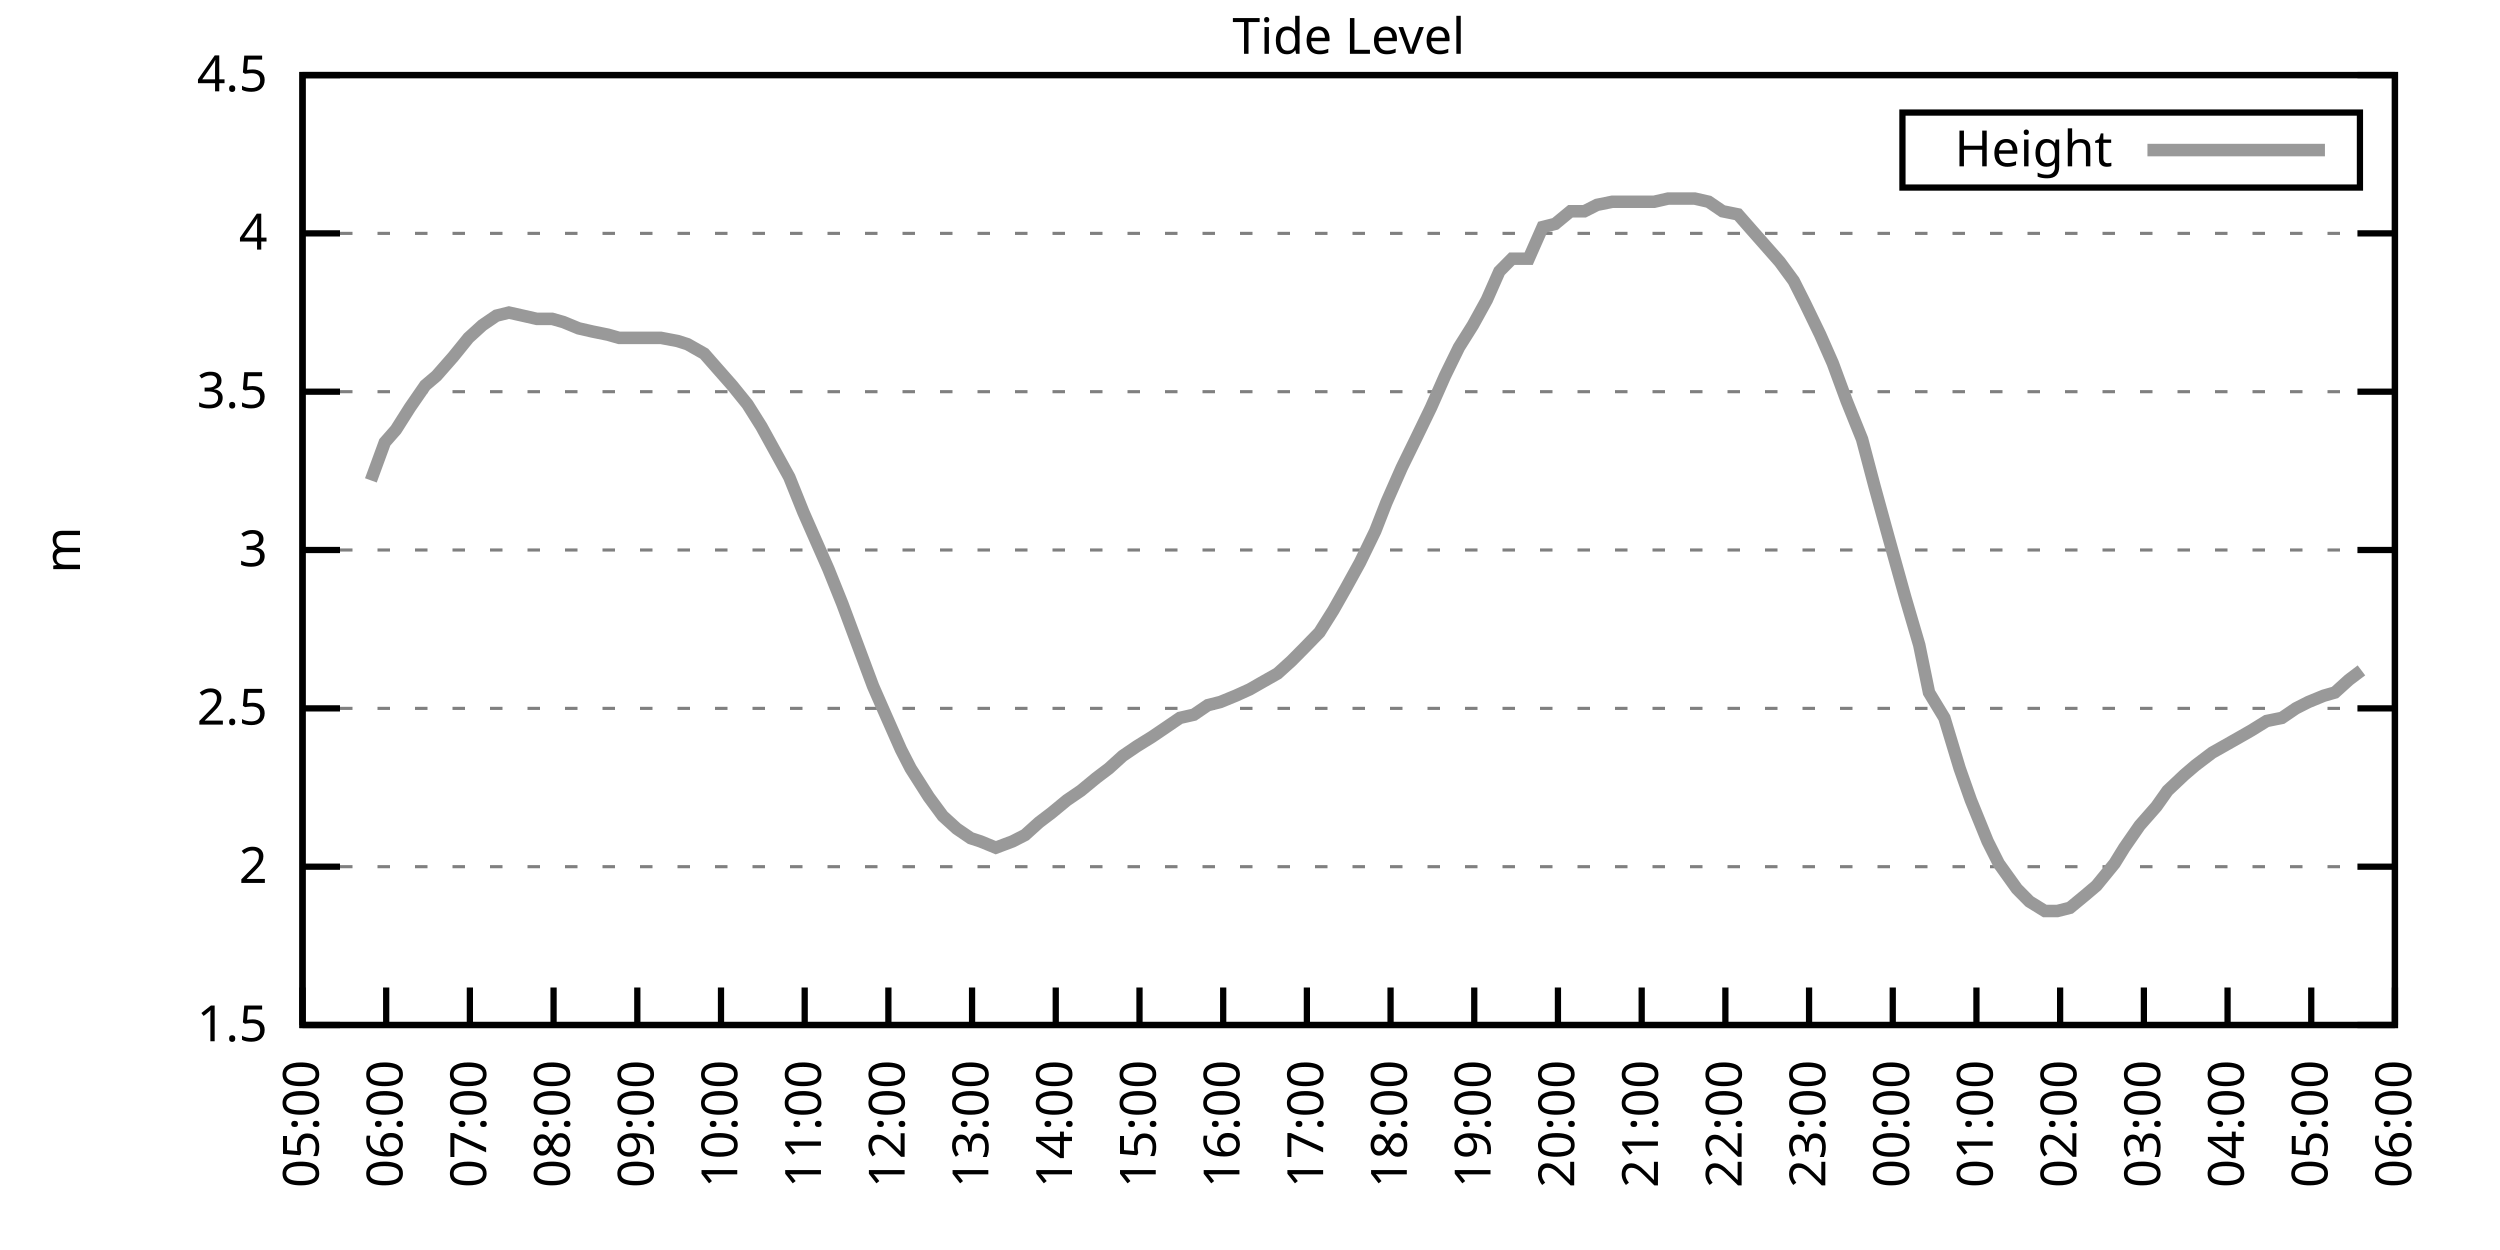
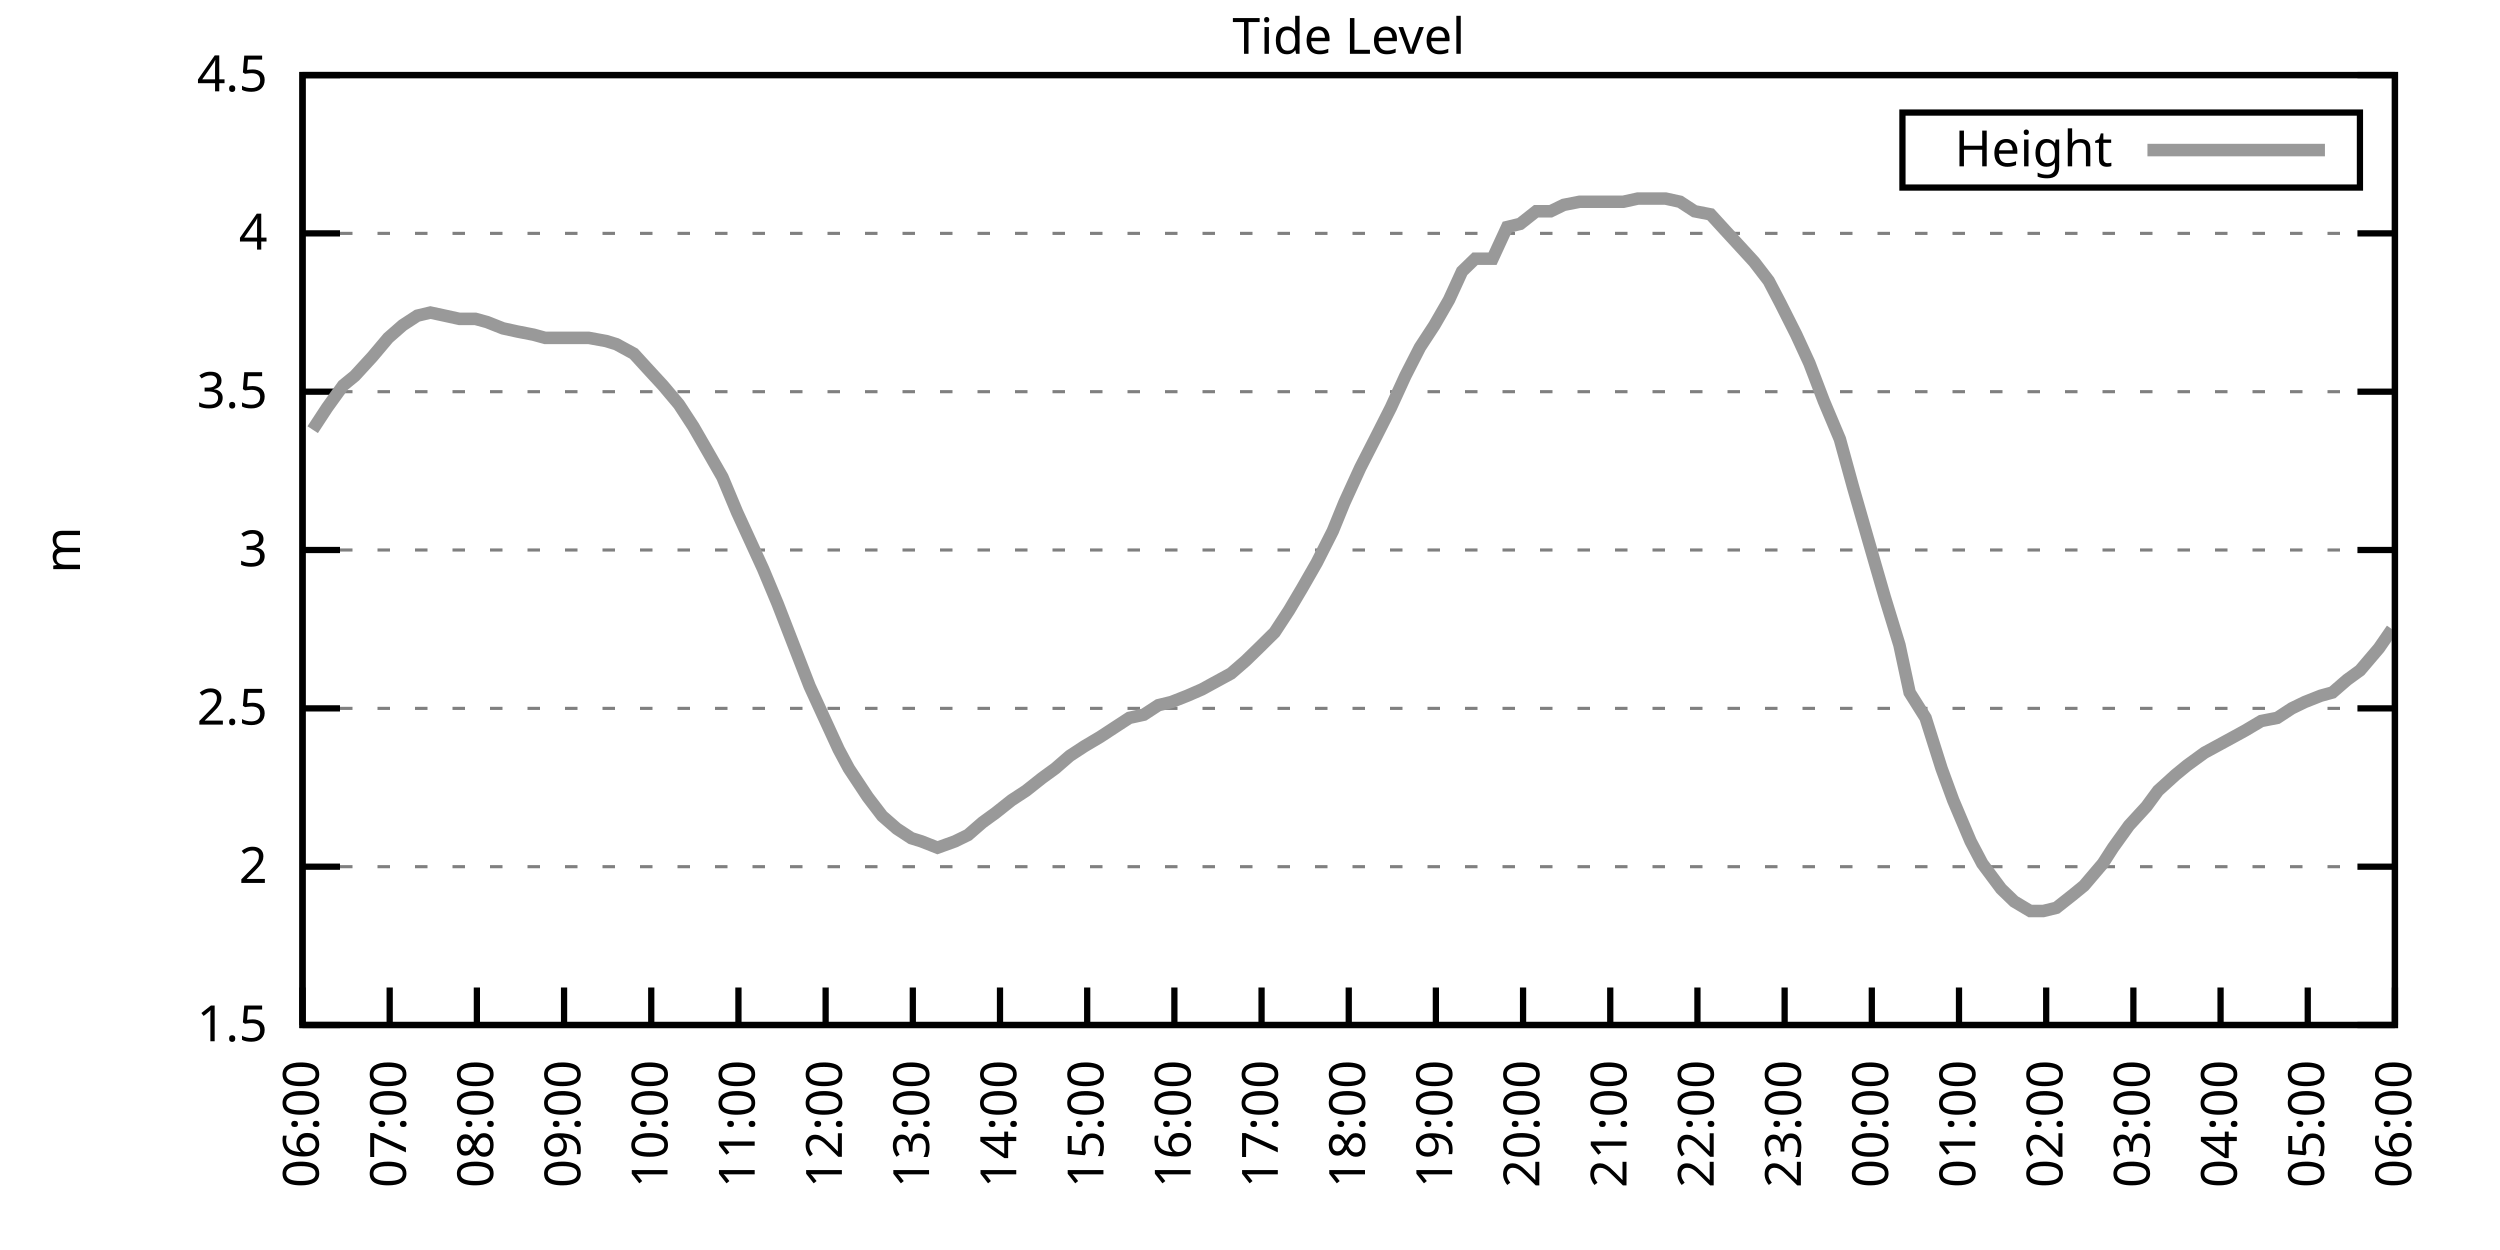
<svg xmlns="http://www.w3.org/2000/svg" xmlns:xlink="http://www.w3.org/1999/xlink" width="400" height="200" viewBox="0 0 400 200">
  <g id="gnuplot_canvas">
    <rect x="0" y="0" width="400" height="200" fill="none" />
    <defs>
      <circle id="gpDot" r="0.5" stroke-width="0.5" stroke="currentColor" />
      <path id="gpPt0" stroke-width="0.333" stroke="currentColor" d="M-1,0 h2 M0,-1 v2" />
      <path id="gpPt1" stroke-width="0.333" stroke="currentColor" d="M-1,-1 L1,1 M1,-1 L-1,1" />
      <path id="gpPt2" stroke-width="0.333" stroke="currentColor" d="M-1,0 L1,0 M0,-1 L0,1 M-1,-1 L1,1 M-1,1 L1,-1" />
      <rect id="gpPt3" stroke-width="0.333" stroke="currentColor" x="-1" y="-1" width="2" height="2" />
      <rect id="gpPt4" stroke-width="0.333" stroke="currentColor" fill="currentColor" x="-1" y="-1" width="2" height="2" />
      <circle id="gpPt5" stroke-width="0.333" stroke="currentColor" cx="0" cy="0" r="1" />
      <use xlink:href="#gpPt5" id="gpPt6" fill="currentColor" stroke="none" />
      <path id="gpPt7" stroke-width="0.333" stroke="currentColor" d="M0,-1.33 L-1.33,0.67 L1.33,0.67 z" />
      <use xlink:href="#gpPt7" id="gpPt8" fill="currentColor" stroke="none" />
      <use xlink:href="#gpPt7" id="gpPt9" stroke="currentColor" transform="rotate(180)" />
      <use xlink:href="#gpPt9" id="gpPt10" fill="currentColor" stroke="none" />
      <use xlink:href="#gpPt3" id="gpPt11" stroke="currentColor" transform="rotate(45)" />
      <use xlink:href="#gpPt11" id="gpPt12" fill="currentColor" stroke="none" />
      <path id="gpPt13" stroke-width="0.333" stroke="currentColor" d="M0,1.330 L1.265,0.411 L0.782,-1.067 L-0.782,-1.076 L-1.265,0.411 z" />
      <use xlink:href="#gpPt13" id="gpPt14" fill="currentColor" stroke="none" />
      <filter id="textbox" filterUnits="objectBoundingBox" x="0" y="0" height="1" width="1">
        <feFlood flood-color="white" flood-opacity="1" result="bgnd" />
        <feComposite in="SourceGraphic" in2="bgnd" operator="atop" />
      </filter>
      <filter id="greybox" filterUnits="objectBoundingBox" x="0" y="0" height="1" width="1">
        <feFlood flood-color="lightgrey" flood-opacity="1" result="grey" />
        <feComposite in="SourceGraphic" in2="grey" operator="atop" />
      </filter>
    </defs>
    <g fill="none" color="white" stroke="currentColor" stroke-width="1.00" stroke-linecap="butt" stroke-linejoin="miter">
</g>
    <g fill="none" color="black" stroke="currentColor" stroke-width="1.00" stroke-linecap="butt" stroke-linejoin="miter">
      <g stroke="none" shape-rendering="crispEdges">
        <polygon fill="rgb(255, 255, 255)" points="48.40,164.00 383.18,164.00 383.18,12.02 48.40,12.02 " />
      </g>
    </g>
    <g fill="none" color="black" stroke="currentColor" stroke-width="1.00" stroke-linecap="butt" stroke-linejoin="miter">
</g>
    <g fill="none" color="black" stroke="black" stroke-width="0.50" stroke-linecap="butt" stroke-linejoin="miter">
</g>
    <g fill="none" color="gray" stroke="currentColor" stroke-width="0.50" stroke-linecap="butt" stroke-linejoin="miter">
      <path stroke="gray" stroke-dasharray="2,4" class="gridline" d="M48.40,164.00 L383.19,164.00  " />
    </g>
    <g fill="none" color="gray" stroke="gray" stroke-width="1.00" stroke-linecap="butt" stroke-linejoin="miter">
</g>
    <g fill="none" color="black" stroke="currentColor" stroke-width="1.00" stroke-linecap="butt" stroke-linejoin="miter">
      <path stroke="black" d="M48.40,164.00 L54.40,164.00 M383.19,164.00 L377.19,164.00  " />
      <g transform="translate(42.80,166.60)" stroke="none" fill="black" font-family="Sans" font-size="8.00" text-anchor="end">
        <text>
          <tspan font-family="Sans"> 1.5</tspan>
        </text>
      </g>
    </g>
    <g fill="none" color="black" stroke="currentColor" stroke-width="1.00" stroke-linecap="butt" stroke-linejoin="miter">
</g>
    <g fill="none" color="black" stroke="black" stroke-width="0.50" stroke-linecap="butt" stroke-linejoin="miter">
</g>
    <g fill="none" color="gray" stroke="currentColor" stroke-width="0.50" stroke-linecap="butt" stroke-linejoin="miter">
      <path stroke="gray" stroke-dasharray="2,4" class="gridline" d="M48.40,138.67 L383.19,138.67  " />
    </g>
    <g fill="none" color="gray" stroke="gray" stroke-width="1.00" stroke-linecap="butt" stroke-linejoin="miter">
</g>
    <g fill="none" color="black" stroke="currentColor" stroke-width="1.00" stroke-linecap="butt" stroke-linejoin="miter">
      <path stroke="black" d="M48.40,138.67 L54.40,138.67 M383.19,138.67 L377.19,138.67  " />
      <g transform="translate(42.80,141.27)" stroke="none" fill="black" font-family="Sans" font-size="8.00" text-anchor="end">
        <text>
          <tspan font-family="Sans"> 2</tspan>
        </text>
      </g>
    </g>
    <g fill="none" color="black" stroke="currentColor" stroke-width="1.00" stroke-linecap="butt" stroke-linejoin="miter">
</g>
    <g fill="none" color="black" stroke="black" stroke-width="0.50" stroke-linecap="butt" stroke-linejoin="miter">
</g>
    <g fill="none" color="gray" stroke="currentColor" stroke-width="0.50" stroke-linecap="butt" stroke-linejoin="miter">
      <path stroke="gray" stroke-dasharray="2,4" class="gridline" d="M48.40,113.34 L383.19,113.34  " />
    </g>
    <g fill="none" color="gray" stroke="gray" stroke-width="1.00" stroke-linecap="butt" stroke-linejoin="miter">
</g>
    <g fill="none" color="black" stroke="currentColor" stroke-width="1.00" stroke-linecap="butt" stroke-linejoin="miter">
      <path stroke="black" d="M48.40,113.34 L54.40,113.34 M383.19,113.34 L377.19,113.34  " />
      <g transform="translate(42.80,115.94)" stroke="none" fill="black" font-family="Sans" font-size="8.00" text-anchor="end">
        <text>
          <tspan font-family="Sans"> 2.5</tspan>
        </text>
      </g>
    </g>
    <g fill="none" color="black" stroke="currentColor" stroke-width="1.00" stroke-linecap="butt" stroke-linejoin="miter">
</g>
    <g fill="none" color="black" stroke="black" stroke-width="0.50" stroke-linecap="butt" stroke-linejoin="miter">
</g>
    <g fill="none" color="gray" stroke="currentColor" stroke-width="0.50" stroke-linecap="butt" stroke-linejoin="miter">
      <path stroke="gray" stroke-dasharray="2,4" class="gridline" d="M48.40,88.00 L383.19,88.00  " />
    </g>
    <g fill="none" color="gray" stroke="gray" stroke-width="1.00" stroke-linecap="butt" stroke-linejoin="miter">
</g>
    <g fill="none" color="black" stroke="currentColor" stroke-width="1.00" stroke-linecap="butt" stroke-linejoin="miter">
      <path stroke="black" d="M48.40,88.00 L54.40,88.00 M383.19,88.00 L377.19,88.00  " />
      <g transform="translate(42.80,90.60)" stroke="none" fill="black" font-family="Sans" font-size="8.00" text-anchor="end">
        <text>
          <tspan font-family="Sans"> 3</tspan>
        </text>
      </g>
    </g>
    <g fill="none" color="black" stroke="currentColor" stroke-width="1.00" stroke-linecap="butt" stroke-linejoin="miter">
</g>
    <g fill="none" color="black" stroke="black" stroke-width="0.50" stroke-linecap="butt" stroke-linejoin="miter">
</g>
    <g fill="none" color="gray" stroke="currentColor" stroke-width="0.50" stroke-linecap="butt" stroke-linejoin="miter">
      <path stroke="gray" stroke-dasharray="2,4" class="gridline" d="M48.40,62.67 L383.19,62.67  " />
    </g>
    <g fill="none" color="gray" stroke="gray" stroke-width="1.00" stroke-linecap="butt" stroke-linejoin="miter">
</g>
    <g fill="none" color="black" stroke="currentColor" stroke-width="1.00" stroke-linecap="butt" stroke-linejoin="miter">
      <path stroke="black" d="M48.40,62.67 L54.40,62.67 M383.19,62.67 L377.19,62.67  " />
      <g transform="translate(42.80,65.27)" stroke="none" fill="black" font-family="Sans" font-size="8.00" text-anchor="end">
        <text>
          <tspan font-family="Sans"> 3.5</tspan>
        </text>
      </g>
    </g>
    <g fill="none" color="black" stroke="currentColor" stroke-width="1.00" stroke-linecap="butt" stroke-linejoin="miter">
</g>
    <g fill="none" color="black" stroke="black" stroke-width="0.50" stroke-linecap="butt" stroke-linejoin="miter">
</g>
    <g fill="none" color="gray" stroke="currentColor" stroke-width="0.50" stroke-linecap="butt" stroke-linejoin="miter">
      <path stroke="gray" stroke-dasharray="2,4" class="gridline" d="M48.40,37.34 L383.19,37.34  " />
    </g>
    <g fill="none" color="gray" stroke="gray" stroke-width="1.00" stroke-linecap="butt" stroke-linejoin="miter">
</g>
    <g fill="none" color="black" stroke="currentColor" stroke-width="1.00" stroke-linecap="butt" stroke-linejoin="miter">
      <path stroke="black" d="M48.40,37.34 L54.40,37.34 M383.19,37.34 L377.19,37.34  " />
      <g transform="translate(42.80,39.94)" stroke="none" fill="black" font-family="Sans" font-size="8.00" text-anchor="end">
        <text>
          <tspan font-family="Sans"> 4</tspan>
        </text>
      </g>
    </g>
    <g fill="none" color="black" stroke="currentColor" stroke-width="1.00" stroke-linecap="butt" stroke-linejoin="miter">
</g>
    <g fill="none" color="black" stroke="black" stroke-width="0.50" stroke-linecap="butt" stroke-linejoin="miter">
</g>
    <g fill="none" color="gray" stroke="currentColor" stroke-width="0.50" stroke-linecap="butt" stroke-linejoin="miter">
      <path stroke="gray" stroke-dasharray="2,4" class="gridline" d="M48.40,12.01 L383.19,12.01  " />
    </g>
    <g fill="none" color="gray" stroke="gray" stroke-width="1.00" stroke-linecap="butt" stroke-linejoin="miter">
</g>
    <g fill="none" color="black" stroke="currentColor" stroke-width="1.00" stroke-linecap="butt" stroke-linejoin="miter">
      <path stroke="black" d="M48.40,12.01 L54.40,12.01 M383.19,12.01 L377.19,12.01  " />
      <g transform="translate(42.80,14.61)" stroke="none" fill="black" font-family="Sans" font-size="8.00" text-anchor="end">
        <text>
          <tspan font-family="Sans"> 4.5</tspan>
        </text>
      </g>
    </g>
    <g fill="none" color="black" stroke="currentColor" stroke-width="1.00" stroke-linecap="butt" stroke-linejoin="miter">
      <path stroke="black" d="M48.40,164.00 L48.40,158.00  " />
      <g transform="translate(51.00,169.60) rotate(270.00)" stroke="none" fill="black" font-family="Sans" font-size="8.00" text-anchor="end">
        <text>
-           <tspan font-family="Sans">05:00</tspan>
-         </text>
-       </g>
-     </g>
-     <g fill="none" color="black" stroke="currentColor" stroke-width="1.00" stroke-linecap="butt" stroke-linejoin="miter">
-       <path stroke="black" d="M61.79,164.00 L61.79,158.00  " />
-       <g transform="translate(64.39,169.60) rotate(270.00)" stroke="none" fill="black" font-family="Sans" font-size="8.00" text-anchor="end">
-         <text>
          <tspan font-family="Sans">06:00</tspan>
        </text>
      </g>
    </g>
    <g fill="none" color="black" stroke="currentColor" stroke-width="1.00" stroke-linecap="butt" stroke-linejoin="miter">
-       <path stroke="black" d="M75.18,164.00 L75.18,158.00  " />
-       <g transform="translate(77.78,169.60) rotate(270.00)" stroke="none" fill="black" font-family="Sans" font-size="8.00" text-anchor="end">
+       <path stroke="black" d="M62.35,164.00 L62.35,158.00  " />
+       <g transform="translate(64.95,169.60) rotate(270.00)" stroke="none" fill="black" font-family="Sans" font-size="8.00" text-anchor="end">
        <text>
          <tspan font-family="Sans">07:00</tspan>
        </text>
      </g>
    </g>
    <g fill="none" color="black" stroke="currentColor" stroke-width="1.00" stroke-linecap="butt" stroke-linejoin="miter">
-       <path stroke="black" d="M88.57,164.00 L88.57,158.00  " />
-       <g transform="translate(91.17,169.60) rotate(270.00)" stroke="none" fill="black" font-family="Sans" font-size="8.00" text-anchor="end">
+       <path stroke="black" d="M76.30,164.00 L76.30,158.00  " />
+       <g transform="translate(78.90,169.60) rotate(270.00)" stroke="none" fill="black" font-family="Sans" font-size="8.00" text-anchor="end">
        <text>
          <tspan font-family="Sans">08:00</tspan>
        </text>
      </g>
    </g>
    <g fill="none" color="black" stroke="currentColor" stroke-width="1.00" stroke-linecap="butt" stroke-linejoin="miter">
-       <path stroke="black" d="M101.97,164.00 L101.97,158.00  " />
-       <g transform="translate(104.57,169.60) rotate(270.00)" stroke="none" fill="black" font-family="Sans" font-size="8.00" text-anchor="end">
+       <path stroke="black" d="M90.25,164.00 L90.25,158.00  " />
+       <g transform="translate(92.85,169.60) rotate(270.00)" stroke="none" fill="black" font-family="Sans" font-size="8.00" text-anchor="end">
        <text>
          <tspan font-family="Sans">09:00</tspan>
        </text>
      </g>
    </g>
    <g fill="none" color="black" stroke="currentColor" stroke-width="1.00" stroke-linecap="butt" stroke-linejoin="miter">
-       <path stroke="black" d="M115.36,164.00 L115.36,158.00  " />
-       <g transform="translate(117.96,169.60) rotate(270.00)" stroke="none" fill="black" font-family="Sans" font-size="8.00" text-anchor="end">
+       <path stroke="black" d="M104.20,164.00 L104.20,158.00  " />
+       <g transform="translate(106.80,169.60) rotate(270.00)" stroke="none" fill="black" font-family="Sans" font-size="8.00" text-anchor="end">
        <text>
          <tspan font-family="Sans">10:00</tspan>
        </text>
      </g>
    </g>
    <g fill="none" color="black" stroke="currentColor" stroke-width="1.00" stroke-linecap="butt" stroke-linejoin="miter">
-       <path stroke="black" d="M128.75,164.00 L128.75,158.00  " />
-       <g transform="translate(131.35,169.60) rotate(270.00)" stroke="none" fill="black" font-family="Sans" font-size="8.00" text-anchor="end">
+       <path stroke="black" d="M118.15,164.00 L118.15,158.00  " />
+       <g transform="translate(120.75,169.60) rotate(270.00)" stroke="none" fill="black" font-family="Sans" font-size="8.00" text-anchor="end">
        <text>
          <tspan font-family="Sans">11:00</tspan>
        </text>
      </g>
    </g>
    <g fill="none" color="black" stroke="currentColor" stroke-width="1.00" stroke-linecap="butt" stroke-linejoin="miter">
-       <path stroke="black" d="M142.14,164.00 L142.14,158.00  " />
-       <g transform="translate(144.74,169.60) rotate(270.00)" stroke="none" fill="black" font-family="Sans" font-size="8.00" text-anchor="end">
+       <path stroke="black" d="M132.10,164.00 L132.10,158.00  " />
+       <g transform="translate(134.70,169.60) rotate(270.00)" stroke="none" fill="black" font-family="Sans" font-size="8.00" text-anchor="end">
        <text>
          <tspan font-family="Sans">12:00</tspan>
        </text>
      </g>
    </g>
    <g fill="none" color="black" stroke="currentColor" stroke-width="1.00" stroke-linecap="butt" stroke-linejoin="miter">
-       <path stroke="black" d="M155.53,164.00 L155.53,158.00  " />
-       <g transform="translate(158.13,169.60) rotate(270.00)" stroke="none" fill="black" font-family="Sans" font-size="8.00" text-anchor="end">
+       <path stroke="black" d="M146.05,164.00 L146.05,158.00  " />
+       <g transform="translate(148.65,169.60) rotate(270.00)" stroke="none" fill="black" font-family="Sans" font-size="8.00" text-anchor="end">
        <text>
          <tspan font-family="Sans">13:00</tspan>
        </text>
      </g>
    </g>
    <g fill="none" color="black" stroke="currentColor" stroke-width="1.00" stroke-linecap="butt" stroke-linejoin="miter">
-       <path stroke="black" d="M168.92,164.00 L168.92,158.00  " />
-       <g transform="translate(171.52,169.60) rotate(270.00)" stroke="none" fill="black" font-family="Sans" font-size="8.00" text-anchor="end">
+       <path stroke="black" d="M160.00,164.00 L160.00,158.00  " />
+       <g transform="translate(162.60,169.60) rotate(270.00)" stroke="none" fill="black" font-family="Sans" font-size="8.00" text-anchor="end">
        <text>
          <tspan font-family="Sans">14:00</tspan>
        </text>
      </g>
    </g>
    <g fill="none" color="black" stroke="currentColor" stroke-width="1.00" stroke-linecap="butt" stroke-linejoin="miter">
-       <path stroke="black" d="M182.32,164.00 L182.32,158.00  " />
-       <g transform="translate(184.92,169.60) rotate(270.00)" stroke="none" fill="black" font-family="Sans" font-size="8.00" text-anchor="end">
+       <path stroke="black" d="M173.95,164.00 L173.95,158.00  " />
+       <g transform="translate(176.55,169.60) rotate(270.00)" stroke="none" fill="black" font-family="Sans" font-size="8.00" text-anchor="end">
        <text>
          <tspan font-family="Sans">15:00</tspan>
        </text>
      </g>
    </g>
    <g fill="none" color="black" stroke="currentColor" stroke-width="1.00" stroke-linecap="butt" stroke-linejoin="miter">
-       <path stroke="black" d="M195.71,164.00 L195.71,158.00  " />
-       <g transform="translate(198.31,169.60) rotate(270.00)" stroke="none" fill="black" font-family="Sans" font-size="8.00" text-anchor="end">
+       <path stroke="black" d="M187.90,164.00 L187.90,158.00  " />
+       <g transform="translate(190.50,169.60) rotate(270.00)" stroke="none" fill="black" font-family="Sans" font-size="8.00" text-anchor="end">
        <text>
          <tspan font-family="Sans">16:00</tspan>
        </text>
      </g>
    </g>
    <g fill="none" color="black" stroke="currentColor" stroke-width="1.00" stroke-linecap="butt" stroke-linejoin="miter">
-       <path stroke="black" d="M209.10,164.00 L209.10,158.00  " />
-       <g transform="translate(211.70,169.60) rotate(270.00)" stroke="none" fill="black" font-family="Sans" font-size="8.00" text-anchor="end">
+       <path stroke="black" d="M201.85,164.00 L201.85,158.00  " />
+       <g transform="translate(204.45,169.60) rotate(270.00)" stroke="none" fill="black" font-family="Sans" font-size="8.00" text-anchor="end">
        <text>
          <tspan font-family="Sans">17:00</tspan>
        </text>
      </g>
    </g>
    <g fill="none" color="black" stroke="currentColor" stroke-width="1.00" stroke-linecap="butt" stroke-linejoin="miter">
-       <path stroke="black" d="M222.49,164.00 L222.49,158.00  " />
-       <g transform="translate(225.09,169.60) rotate(270.00)" stroke="none" fill="black" font-family="Sans" font-size="8.00" text-anchor="end">
+       <path stroke="black" d="M215.80,164.00 L215.80,158.00  " />
+       <g transform="translate(218.40,169.60) rotate(270.00)" stroke="none" fill="black" font-family="Sans" font-size="8.00" text-anchor="end">
        <text>
          <tspan font-family="Sans">18:00</tspan>
        </text>
      </g>
    </g>
    <g fill="none" color="black" stroke="currentColor" stroke-width="1.00" stroke-linecap="butt" stroke-linejoin="miter">
-       <path stroke="black" d="M235.88,164.00 L235.88,158.00  " />
-       <g transform="translate(238.48,169.60) rotate(270.00)" stroke="none" fill="black" font-family="Sans" font-size="8.00" text-anchor="end">
+       <path stroke="black" d="M229.74,164.00 L229.74,158.00  " />
+       <g transform="translate(232.34,169.60) rotate(270.00)" stroke="none" fill="black" font-family="Sans" font-size="8.00" text-anchor="end">
        <text>
          <tspan font-family="Sans">19:00</tspan>
        </text>
      </g>
    </g>
    <g fill="none" color="black" stroke="currentColor" stroke-width="1.00" stroke-linecap="butt" stroke-linejoin="miter">
-       <path stroke="black" d="M249.27,164.00 L249.27,158.00  " />
-       <g transform="translate(251.87,169.60) rotate(270.00)" stroke="none" fill="black" font-family="Sans" font-size="8.00" text-anchor="end">
+       <path stroke="black" d="M243.69,164.00 L243.69,158.00  " />
+       <g transform="translate(246.29,169.60) rotate(270.00)" stroke="none" fill="black" font-family="Sans" font-size="8.00" text-anchor="end">
        <text>
          <tspan font-family="Sans">20:00</tspan>
        </text>
      </g>
    </g>
    <g fill="none" color="black" stroke="currentColor" stroke-width="1.00" stroke-linecap="butt" stroke-linejoin="miter">
-       <path stroke="black" d="M262.67,164.00 L262.67,158.00  " />
-       <g transform="translate(265.27,169.60) rotate(270.00)" stroke="none" fill="black" font-family="Sans" font-size="8.00" text-anchor="end">
+       <path stroke="black" d="M257.64,164.00 L257.64,158.00  " />
+       <g transform="translate(260.24,169.60) rotate(270.00)" stroke="none" fill="black" font-family="Sans" font-size="8.00" text-anchor="end">
        <text>
          <tspan font-family="Sans">21:00</tspan>
        </text>
      </g>
    </g>
    <g fill="none" color="black" stroke="currentColor" stroke-width="1.00" stroke-linecap="butt" stroke-linejoin="miter">
-       <path stroke="black" d="M276.06,164.00 L276.06,158.00  " />
-       <g transform="translate(278.66,169.60) rotate(270.00)" stroke="none" fill="black" font-family="Sans" font-size="8.00" text-anchor="end">
+       <path stroke="black" d="M271.59,164.00 L271.59,158.00  " />
+       <g transform="translate(274.19,169.60) rotate(270.00)" stroke="none" fill="black" font-family="Sans" font-size="8.00" text-anchor="end">
        <text>
          <tspan font-family="Sans">22:00</tspan>
        </text>
      </g>
    </g>
    <g fill="none" color="black" stroke="currentColor" stroke-width="1.00" stroke-linecap="butt" stroke-linejoin="miter">
-       <path stroke="black" d="M289.45,164.00 L289.45,158.00  " />
-       <g transform="translate(292.05,169.60) rotate(270.00)" stroke="none" fill="black" font-family="Sans" font-size="8.00" text-anchor="end">
+       <path stroke="black" d="M285.54,164.00 L285.54,158.00  " />
+       <g transform="translate(288.14,169.60) rotate(270.00)" stroke="none" fill="black" font-family="Sans" font-size="8.00" text-anchor="end">
        <text>
          <tspan font-family="Sans">23:00</tspan>
        </text>
      </g>
    </g>
    <g fill="none" color="black" stroke="currentColor" stroke-width="1.00" stroke-linecap="butt" stroke-linejoin="miter">
-       <path stroke="black" d="M302.84,164.00 L302.84,158.00  " />
-       <g transform="translate(305.44,169.60) rotate(270.00)" stroke="none" fill="black" font-family="Sans" font-size="8.00" text-anchor="end">
+       <path stroke="black" d="M299.49,164.00 L299.49,158.00  " />
+       <g transform="translate(302.09,169.60) rotate(270.00)" stroke="none" fill="black" font-family="Sans" font-size="8.00" text-anchor="end">
        <text>
          <tspan font-family="Sans">00:00</tspan>
        </text>
      </g>
    </g>
    <g fill="none" color="black" stroke="currentColor" stroke-width="1.00" stroke-linecap="butt" stroke-linejoin="miter">
-       <path stroke="black" d="M316.23,164.00 L316.23,158.00  " />
-       <g transform="translate(318.83,169.60) rotate(270.00)" stroke="none" fill="black" font-family="Sans" font-size="8.00" text-anchor="end">
+       <path stroke="black" d="M313.44,164.00 L313.44,158.00  " />
+       <g transform="translate(316.04,169.60) rotate(270.00)" stroke="none" fill="black" font-family="Sans" font-size="8.00" text-anchor="end">
        <text>
          <tspan font-family="Sans">01:00</tspan>
        </text>
      </g>
    </g>
    <g fill="none" color="black" stroke="currentColor" stroke-width="1.00" stroke-linecap="butt" stroke-linejoin="miter">
-       <path stroke="black" d="M329.62,164.00 L329.62,158.00  " />
-       <g transform="translate(332.22,169.60) rotate(270.00)" stroke="none" fill="black" font-family="Sans" font-size="8.00" text-anchor="end">
+       <path stroke="black" d="M327.39,164.00 L327.39,158.00  " />
+       <g transform="translate(329.99,169.60) rotate(270.00)" stroke="none" fill="black" font-family="Sans" font-size="8.00" text-anchor="end">
        <text>
          <tspan font-family="Sans">02:00</tspan>
        </text>
      </g>
    </g>
    <g fill="none" color="black" stroke="currentColor" stroke-width="1.00" stroke-linecap="butt" stroke-linejoin="miter">
-       <path stroke="black" d="M343.02,164.00 L343.02,158.00  " />
-       <g transform="translate(345.62,169.60) rotate(270.00)" stroke="none" fill="black" font-family="Sans" font-size="8.00" text-anchor="end">
+       <path stroke="black" d="M341.34,164.00 L341.34,158.00  " />
+       <g transform="translate(343.94,169.60) rotate(270.00)" stroke="none" fill="black" font-family="Sans" font-size="8.00" text-anchor="end">
        <text>
          <tspan font-family="Sans">03:00</tspan>
        </text>
      </g>
    </g>
    <g fill="none" color="black" stroke="currentColor" stroke-width="1.00" stroke-linecap="butt" stroke-linejoin="miter">
-       <path stroke="black" d="M356.41,164.00 L356.41,158.00  " />
-       <g transform="translate(359.01,169.60) rotate(270.00)" stroke="none" fill="black" font-family="Sans" font-size="8.00" text-anchor="end">
+       <path stroke="black" d="M355.29,164.00 L355.29,158.00  " />
+       <g transform="translate(357.89,169.60) rotate(270.00)" stroke="none" fill="black" font-family="Sans" font-size="8.00" text-anchor="end">
        <text>
          <tspan font-family="Sans">04:00</tspan>
        </text>
      </g>
    </g>
    <g fill="none" color="black" stroke="currentColor" stroke-width="1.00" stroke-linecap="butt" stroke-linejoin="miter">
-       <path stroke="black" d="M369.80,164.00 L369.80,158.00  " />
-       <g transform="translate(372.40,169.60) rotate(270.00)" stroke="none" fill="black" font-family="Sans" font-size="8.00" text-anchor="end">
+       <path stroke="black" d="M369.24,164.00 L369.24,158.00  " />
+       <g transform="translate(371.84,169.60) rotate(270.00)" stroke="none" fill="black" font-family="Sans" font-size="8.00" text-anchor="end">
        <text>
          <tspan font-family="Sans">05:00</tspan>
        </text>
      </g>
    </g>
    <g fill="none" color="black" stroke="currentColor" stroke-width="1.00" stroke-linecap="butt" stroke-linejoin="miter">
      <path stroke="black" d="M383.19,164.00 L383.19,158.00  " />
      <g transform="translate(385.79,169.60) rotate(270.00)" stroke="none" fill="black" font-family="Sans" font-size="8.00" text-anchor="end">
        <text>
          <tspan font-family="Sans">06:00</tspan>
        </text>
      </g>
    </g>
    <g fill="none" color="black" stroke="currentColor" stroke-width="1.00" stroke-linecap="butt" stroke-linejoin="miter">
</g>
    <g fill="none" color="black" stroke="currentColor" stroke-width="1.00" stroke-linecap="butt" stroke-linejoin="miter">
      <path stroke="black" d="M48.40,12.01 L48.40,164.00 L383.19,164.00 L383.19,12.01 L48.40,12.01 Z  " />
    </g>
    <g fill="none" color="black" stroke="currentColor" stroke-width="1.00" stroke-linecap="butt" stroke-linejoin="miter">
</g>
    <g fill="none" color="black" stroke="currentColor" stroke-width="1.00" stroke-linecap="butt" stroke-linejoin="miter">
      <path stroke="black" d="M304.39,30.01 L304.39,18.01 L377.59,18.01 L377.59,30.01 L304.39,30.01 Z  " />
    </g>
    <g id="Tide_level_plot_1">
      <g fill="none" color="white" stroke="black" stroke-width="2.00" stroke-linecap="butt" stroke-linejoin="miter">
</g>
      <g fill="none" color="black" stroke="currentColor" stroke-width="2.00" stroke-linecap="butt" stroke-linejoin="miter">
        <g transform="translate(337.99,26.61)" stroke="none" fill="black" font-family="Sans" font-size="8.00" text-anchor="end">
          <text>
            <tspan font-family="Sans">Height</tspan>
          </text>
        </g>
      </g>
      <g fill="none" color="black" stroke="currentColor" stroke-width="2.00" stroke-linecap="butt" stroke-linejoin="miter">
-         <path stroke="rgb(153, 153, 153)" d="M343.59,24.01 L371.99,24.01 M59.34,76.86 L61.57,70.78 L63.35,68.75 L65.59,65.21 L68.04,61.66 L69.83,60.14   L72.50,57.10 L74.96,54.06 L77.19,52.03 L79.42,50.51 L81.43,50.01 L83.66,50.51 L85.90,51.02 L88.35,51.02   L90.14,51.53 L92.59,52.54 L94.82,53.05 L97.28,53.55 L99.06,54.06 L101.30,54.06 L103.53,54.06 L105.76,54.06   L108.44,54.57 L110.00,55.07 L112.68,56.59 L114.91,59.13 L117.14,61.66 L119.60,64.70 L121.83,68.25 L124.06,72.30   L126.29,76.35 L128.53,81.93 L130.31,85.98 L132.54,91.04 L134.78,96.62 L137.23,103.20 L139.69,109.79 L141.69,114.35   L144.15,119.92 L145.71,122.96 L148.61,127.52 L150.85,130.56 L153.08,132.59 L155.31,134.11 L156.87,134.62 L159.33,135.63   L162.01,134.62 L164.01,133.60 L166.25,131.58 L168.25,130.06 L170.71,128.03 L172.94,126.51 L175.40,124.48 L177.41,122.96   L179.64,120.94 L181.87,119.42 L184.32,117.90 L186.56,116.38 L188.79,114.86 L191.02,114.35 L193.25,112.83 L195.26,112.32   L197.72,111.31 L199.95,110.30 L201.73,109.28 L204.41,107.76 L206.64,105.74 L208.65,103.71 L211.11,101.18 L213.34,97.63   L215.35,94.08 L217.58,90.03 L220.04,84.97 L221.82,80.41 L224.28,74.83 L226.51,70.27 L228.96,65.21 L231.20,60.14   L233.43,55.58 L235.66,52.03 L237.89,47.98 L239.90,43.42 L241.91,41.39 L244.59,41.39 L246.82,36.33 L248.83,35.82   L251.28,33.80 L253.51,33.80 L255.52,32.78 L257.98,32.28 L259.99,32.28 L262.00,32.28 L264.67,32.28 L266.91,31.77   L268.92,31.77 L271.15,31.77 L273.38,32.28 L275.61,33.80 L278.07,34.30 L280.30,36.84 L282.53,39.37 L284.76,41.90   L286.99,44.94 L288.78,48.49 L291.23,53.55 L293.24,58.11 L295.48,64.19 L297.93,70.27 L299.94,77.87 L302.17,85.98   L304.85,95.60 L307.08,103.20 L308.64,110.80 L311.10,114.86 L313.55,122.96 L315.34,128.03 L318.02,134.62 L319.80,138.16   L322.70,142.21 L324.71,144.24 L327.17,145.76 L329.18,145.76 L331.19,145.25 L333.64,143.23 L335.43,141.71 L338.33,138.16   L339.89,135.63 L342.35,132.08 L345.02,129.04 L346.81,126.51 L349.49,123.98 L351.27,122.46 L353.95,120.43 L355.74,119.42   L358.42,117.90 L360.20,116.88 L362.66,115.36 L365.11,114.86 L367.34,113.34 L369.35,112.32 L371.81,111.31 L373.59,110.80   L375.82,108.78 L377.83,107.26  " />
+         <path stroke="rgb(153, 153, 153)" d="M343.59,24.01 L371.99,24.01 M50.03,68.75 L52.35,65.21 L54.91,61.66 L56.77,60.14 L59.56,57.10 L62.12,54.06   L64.44,52.03 L66.77,50.51 L68.86,50.01 L71.18,50.51 L73.51,51.02 L76.07,51.02 L77.93,51.53 L80.48,52.54   L82.81,53.05 L85.37,53.55 L87.23,54.06 L89.55,54.06 L91.88,54.06 L94.20,54.06 L96.99,54.57 L98.62,55.07   L101.41,56.59 L103.73,59.13 L106.06,61.66 L108.62,64.70 L110.94,68.25 L113.27,72.30 L115.59,76.35 L117.92,81.93   L119.78,85.98 L122.10,91.04 L124.43,96.62 L126.98,103.20 L129.54,109.79 L131.63,114.35 L134.19,119.92 L135.82,122.96   L138.84,127.52 L141.16,130.56 L143.49,132.59 L145.81,134.11 L147.44,134.62 L150.00,135.63 L152.79,134.62 L154.88,133.60   L157.21,131.58 L159.30,130.06 L161.86,128.03 L164.18,126.51 L166.74,124.48 L168.83,122.96 L171.16,120.94 L173.48,119.42   L176.04,117.90 L178.36,116.38 L180.69,114.86 L183.01,114.35 L185.34,112.83 L187.43,112.32 L189.99,111.31 L192.31,110.30   L194.17,109.28 L196.96,107.76 L199.29,105.74 L201.38,103.71 L203.94,101.18 L206.26,97.63 L208.36,94.08 L210.68,90.03   L213.24,84.97 L215.10,80.41 L217.65,74.83 L219.98,70.27 L222.54,65.21 L224.86,60.14 L227.19,55.58 L229.51,52.03   L231.84,47.98 L233.93,43.42 L236.02,41.39 L238.81,41.39 L241.14,36.33 L243.23,35.82 L245.79,33.80 L248.11,33.80   L250.20,32.78 L252.76,32.28 L254.85,32.28 L256.95,32.28 L259.74,32.28 L262.06,31.77 L264.15,31.77 L266.48,31.77   L268.80,32.28 L271.13,33.80 L273.69,34.30 L276.01,36.84 L278.34,39.37 L280.66,41.90 L282.99,44.94 L284.85,48.49   L287.40,53.55 L289.50,58.11 L291.82,64.19 L294.38,70.27 L296.47,77.87 L298.80,85.98 L301.58,95.60 L303.91,103.20   L305.54,110.80 L308.09,114.86 L310.65,122.96 L312.51,128.03 L315.30,134.62 L317.16,138.16 L320.18,142.21 L322.28,144.24   L324.83,145.76 L326.93,145.76 L329.02,145.25 L331.58,143.23 L333.44,141.71 L336.46,138.16 L338.09,135.63 L340.64,132.08   L343.43,129.04 L345.29,126.51 L348.08,123.98 L349.94,122.46 L352.73,120.43 L354.59,119.42 L357.38,117.90 L359.24,116.88   L361.80,115.36 L364.36,114.86 L366.68,113.34 L368.78,112.32 L371.33,111.31 L373.19,110.80 L375.52,108.78 L377.61,107.26   L380.63,103.71 L382.73,100.67  " />
      </g>
    </g>
    <g fill="none" color="black" stroke="currentColor" stroke-width="2.00" stroke-linecap="butt" stroke-linejoin="miter">
</g>
    <g fill="none" color="black" stroke="black" stroke-width="1.00" stroke-linecap="butt" stroke-linejoin="miter">
</g>
    <g fill="none" color="black" stroke="currentColor" stroke-width="1.00" stroke-linecap="butt" stroke-linejoin="miter">
      <path stroke="black" d="M48.40,12.01 L48.40,164.00 L383.19,164.00 L383.19,12.01 L48.40,12.01 Z  " />
      <g transform="translate(12.80,88.01) rotate(270.00)" stroke="none" fill="black" font-family="Sans" font-size="8.00" text-anchor="middle">
        <text>
          <tspan font-family="Sans">m</tspan>
        </text>
      </g>
    </g>
    <g fill="none" color="black" stroke="currentColor" stroke-width="1.00" stroke-linecap="butt" stroke-linejoin="miter">
</g>
    <g fill="none" color="black" stroke="currentColor" stroke-width="1.00" stroke-linecap="butt" stroke-linejoin="miter">
      <g transform="translate(215.79,8.61)" stroke="none" fill="black" font-family="Sans" font-size="8.00" text-anchor="middle">
        <text>
          <tspan font-family="Sans">Tide Level</tspan>
        </text>
      </g>
    </g>
    <g fill="none" color="black" stroke="currentColor" stroke-width="1.00" stroke-linecap="butt" stroke-linejoin="miter">
</g>
  </g>
</svg>
